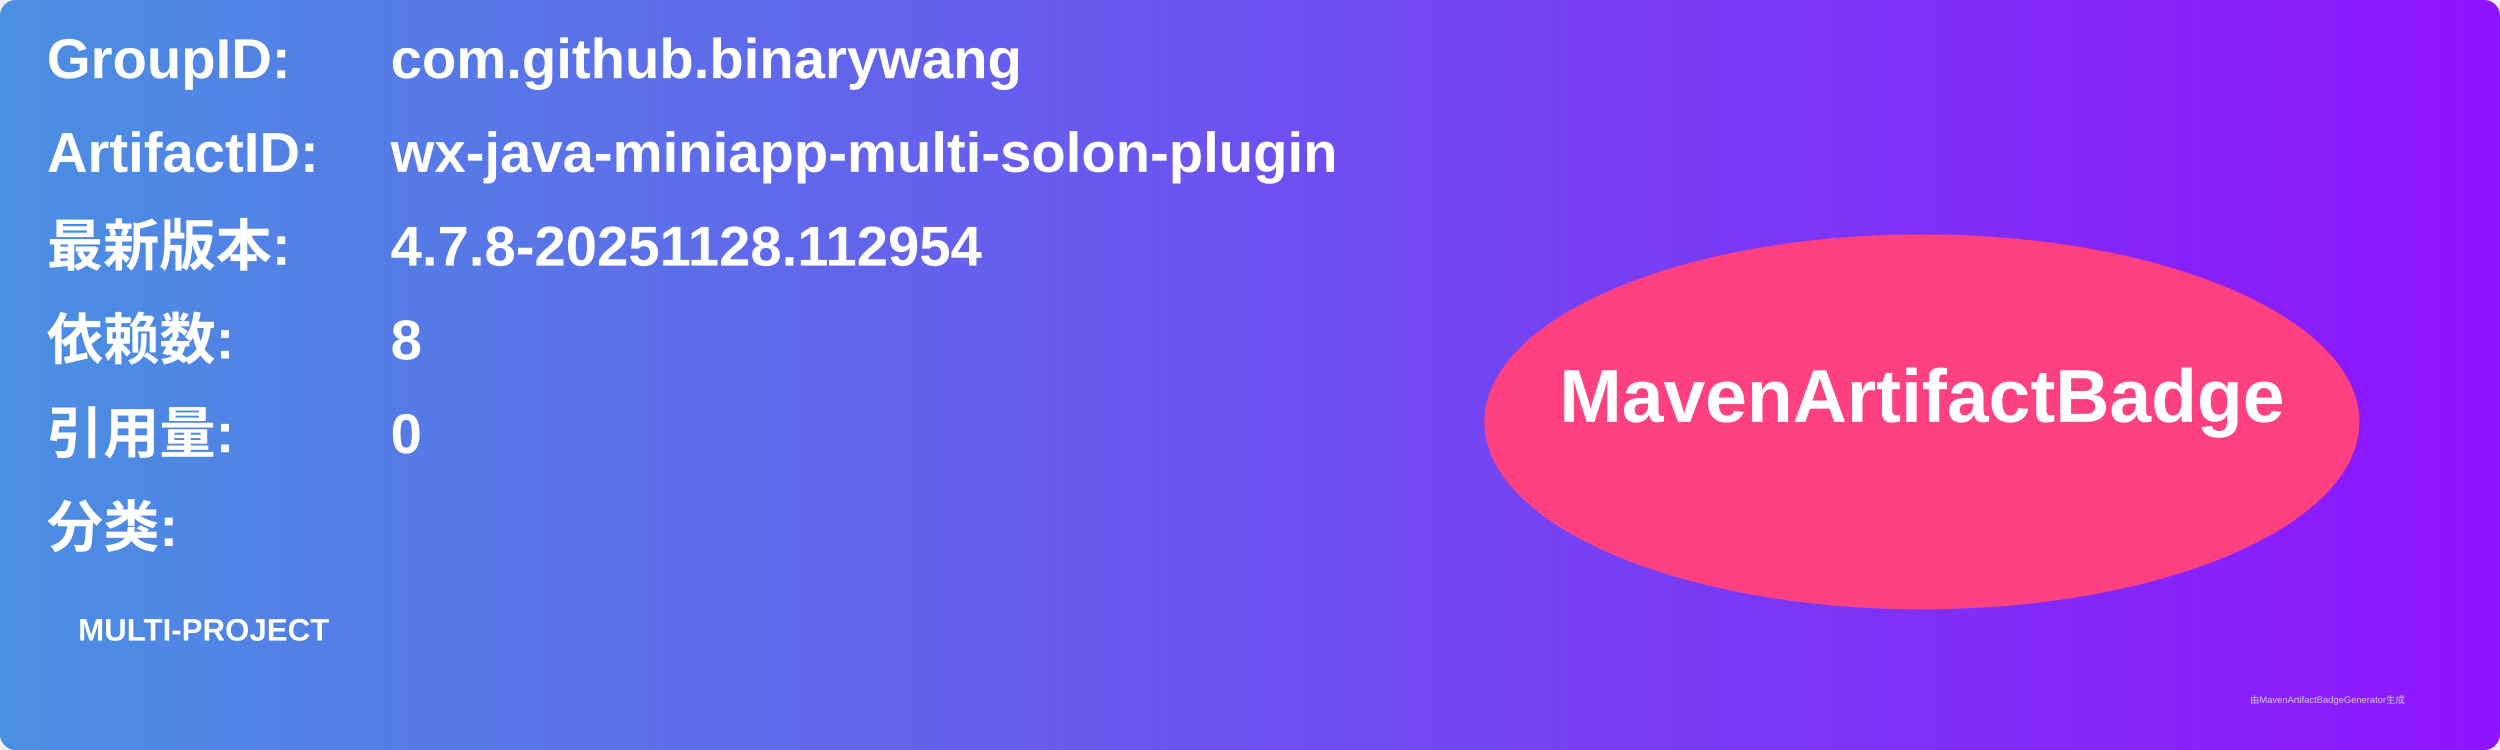
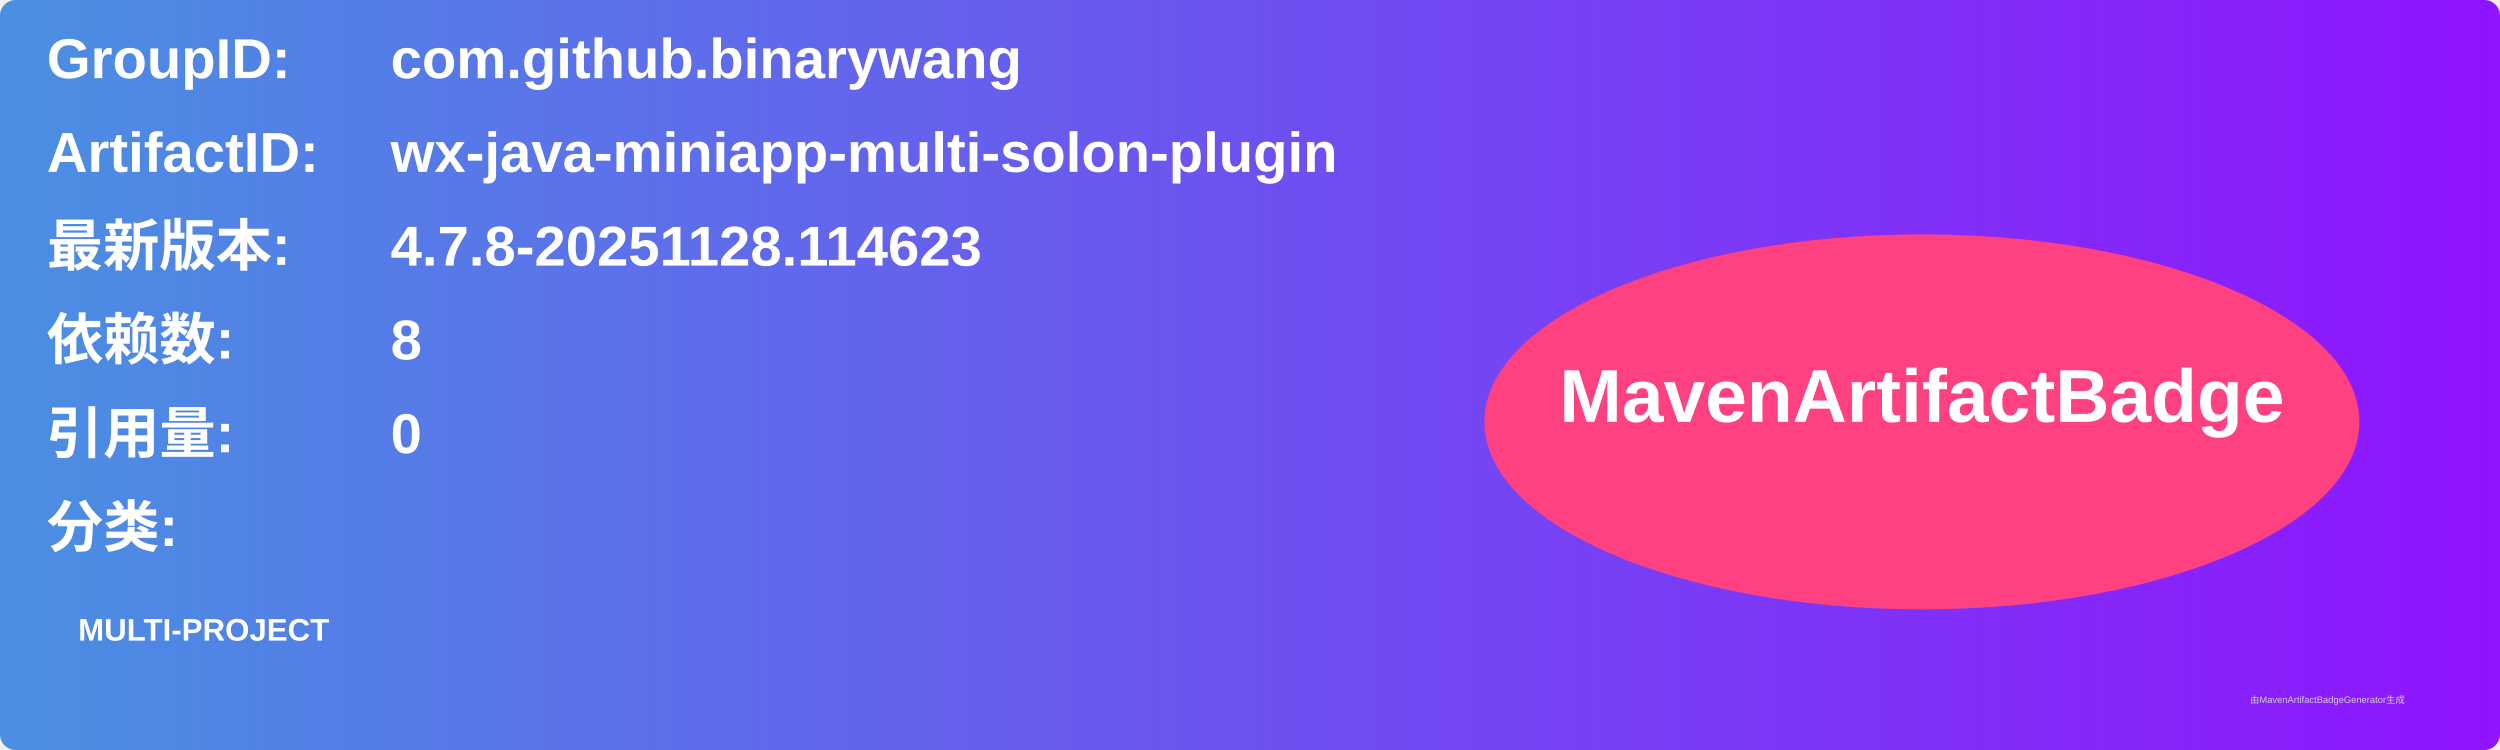
<svg xmlns="http://www.w3.org/2000/svg" width="800" height="240" viewBox="0 0 800 240">
  <linearGradient id="grad" x1="0%" y1="0%" x2="100%" y2="0%">
    <stop offset="0%" stop-color="#4a90e2" />
    <stop offset="100%" stop-color="#9013fe" />
  </linearGradient>
  <rect width="100%" height="100%" rx="5" ry="5" fill="url(#grad)" />
  <g transform="translate(15, 15)">
    <text x="0" y="10" font-family="Arial" font-size="18" fill="white" font-weight="bold" width="260">GroupID:</text>
    <text x="110" y="10" font-family="Arial" font-size="18" fill="white" font-weight="bold" width="460">com.github.binarywang</text>
    <text x="0" y="40" font-family="Arial" font-size="18" fill="white" font-weight="bold" width="260">ArtifactID:</text>
    <text x="110" y="40" font-family="Arial" font-size="18" fill="white" font-weight="bold" width="460">wx-java-miniapp-multi-solon-plugin</text>
    <text x="0" y="70" font-family="Arial" font-size="18" fill="white" font-weight="bold">最新版本:</text>
    <text x="110" y="70" font-family="Arial" font-size="18" fill="white" font-weight="bold">
-       <tspan font-weight="bold">4.7.8-20251128.112954</tspan>
+       <tspan font-weight="bold">4.7.8-20251128.114623</tspan>
    </text>
    <text x="0" y="100" font-family="Arial" font-size="18" fill="white" font-weight="bold">依赖数: </text>
    <text x="110" y="100" font-family="Arial" font-size="18" fill="white">
      <tspan font-weight="bold">8</tspan>
    </text>
    <text x="0" y="130" font-family="Arial" font-size="18" fill="white" font-weight="bold">引用量: </text>
    <text x="110" y="130" font-family="Arial" font-size="18" fill="white">
      <tspan font-weight="bold">0</tspan>
    </text>
    <text x="0" y="160" font-family="Arial" font-size="18" fill="white" font-weight="bold">分类:</text>
    <text x="10" y="190" font-family="Arial" font-size="10" fill="white">
      <tspan font-weight="bold">MULTI-PROJECT</tspan>
    </text>
    <ellipse cx="600" cy="120" rx="140" ry="60" fill="#ff4081" />
    <text x="600" y="120" text-anchor="middle" font-family="Arial" font-size="24" fill="white" font-weight="bold">MavenArtifactBadge</text>
  </g>
  <text x="720" y="225" font-family="Arial" font-size="3" fill="#d0d0d0">由MavenArtifactBadgeGenerator生成</text>
</svg>
